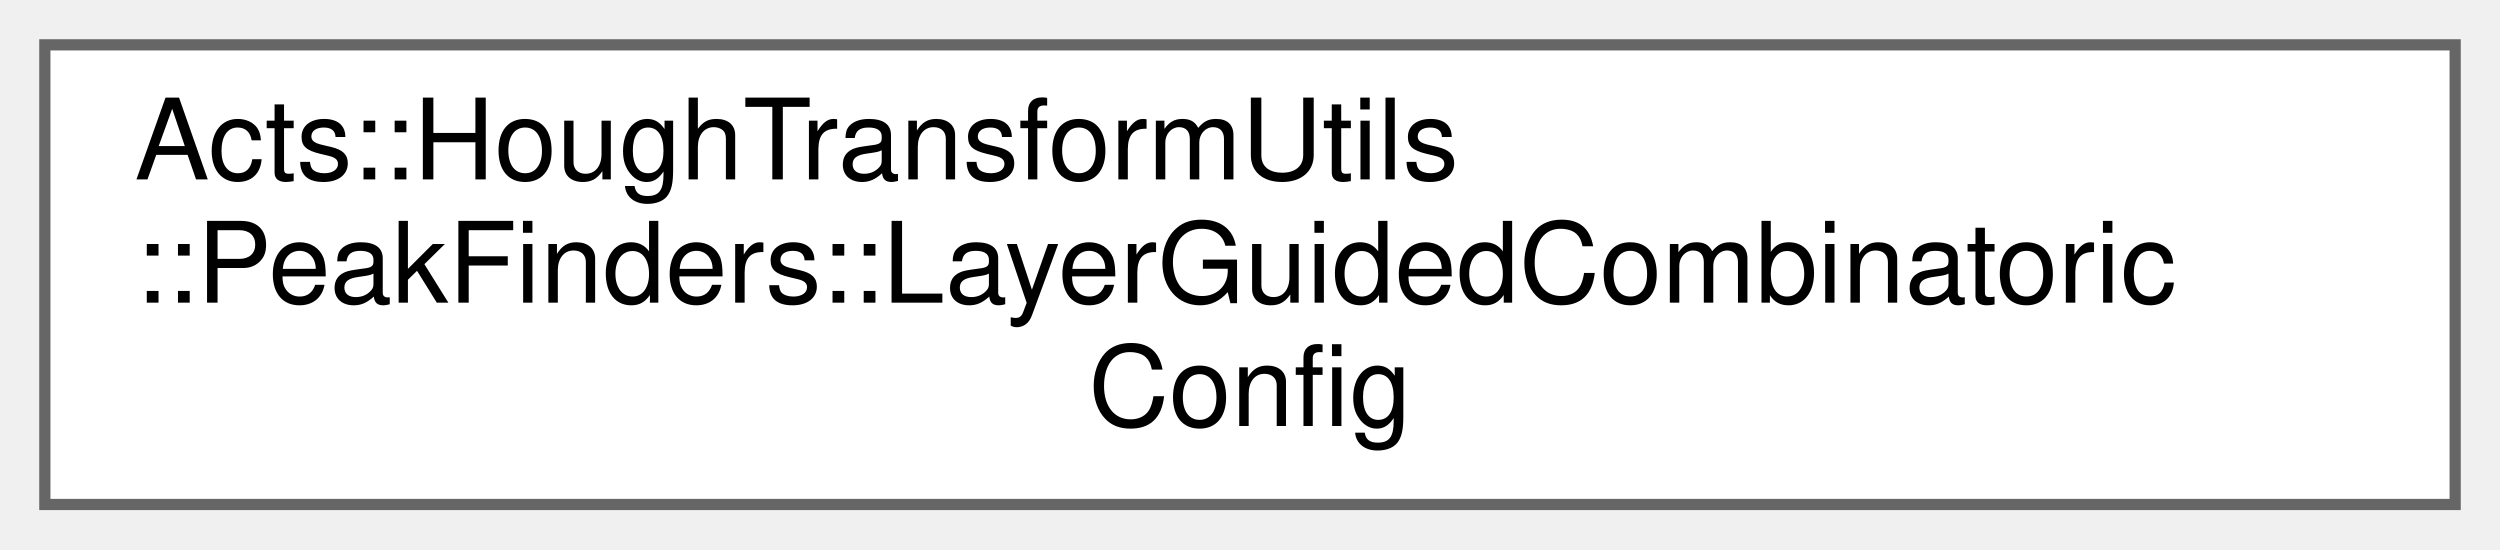
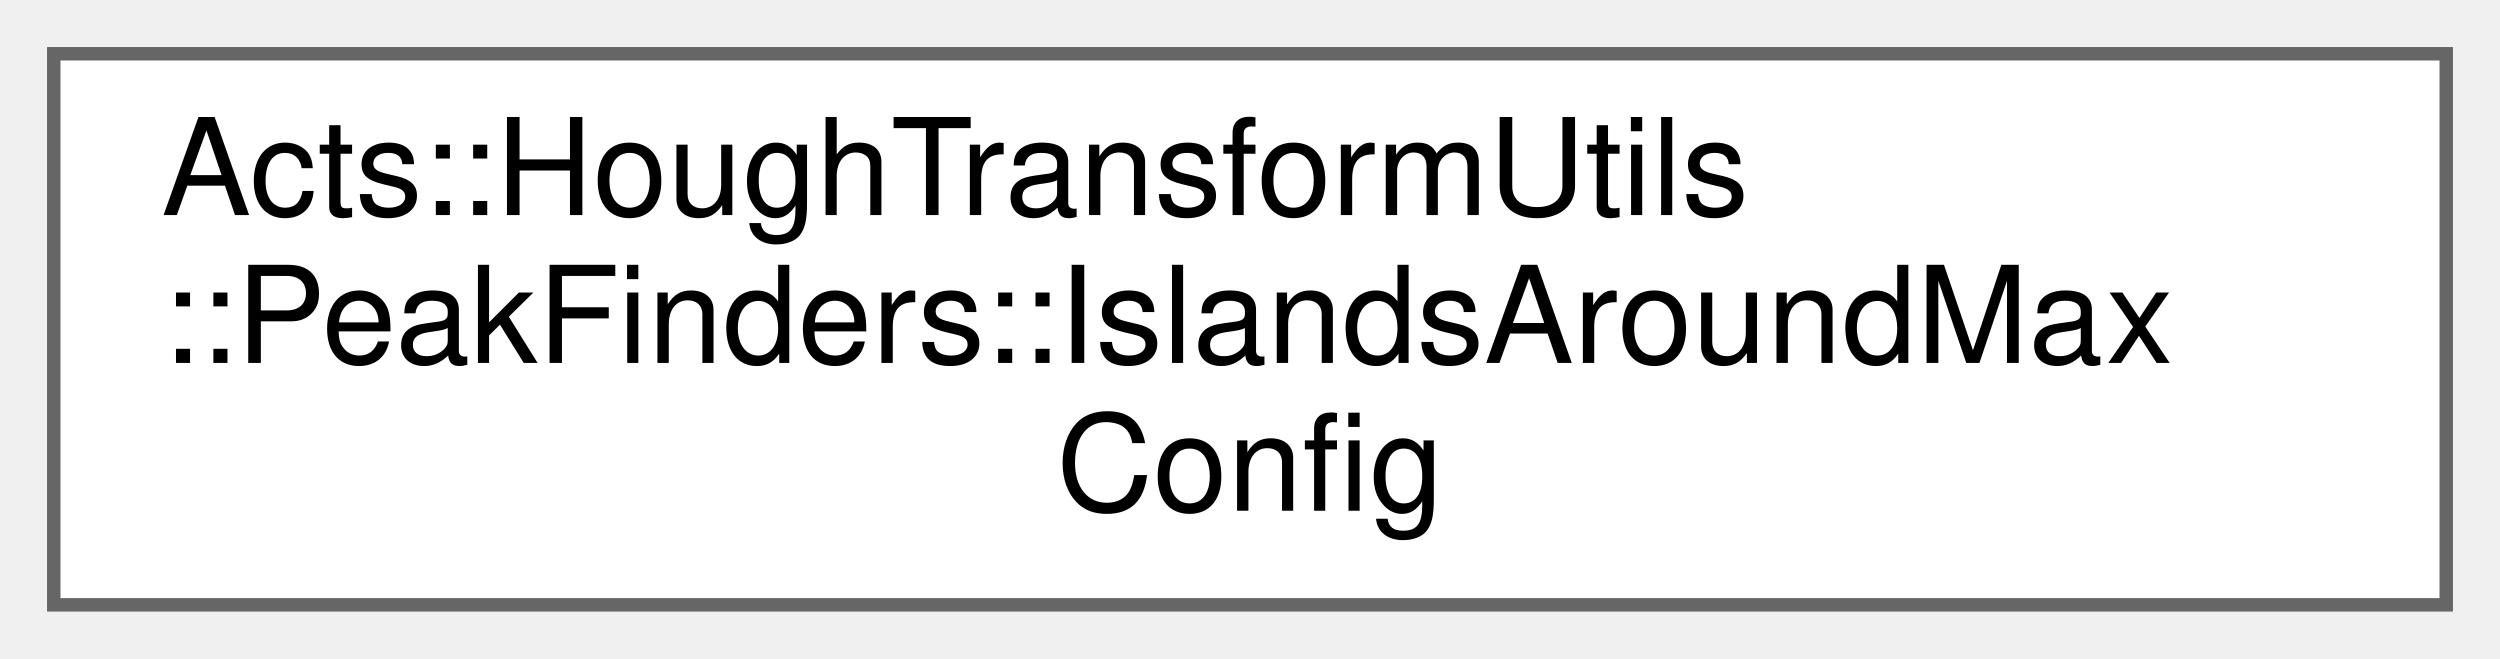
- <svg xmlns="http://www.w3.org/2000/svg" xmlns:xlink="http://www.w3.org/1999/xlink" width="223pt" height="49pt" viewBox="0.00 0.00 223.00 49.00">
+ <svg xmlns="http://www.w3.org/2000/svg" xmlns:xlink="http://www.w3.org/1999/xlink" width="186pt" height="49pt" viewBox="0.00 0.00 186.00 49.00">
  <g id="graph0" class="graph" transform="scale(1 1) rotate(0) translate(4 45)">
    <g id="Node000000" class="node">
      <g id="a_Node000000">
-         <a xlink:href="struct_acts_1_1_hough_transform_utils_1_1_peak_finders_1_1_layer_guided_combinatoric_config.html" target="_top" xlink:title="configuration for the LayerGuidedCombinatoric peak finder">
-           <polygon fill="white" stroke="#666666" points="215,-41 0,-41 0,0 215,0 215,-41" />
+         <a xlink:href="struct_acts_1_1_hough_transform_utils_1_1_peak_finders_1_1_islands_around_max_config.html" target="_top" xlink:title="Configuration for the IslandsAroundMax peak finder.">
+           <polygon fill="white" stroke="#666666" points="178,-41 0,-41 0,0 178,0 178,-41" />
          <text text-anchor="start" x="8" y="-29" font-family="Helvetica,sans-Serif" font-size="10.00">Acts::HoughTransformUtils</text>
-           <text text-anchor="start" x="8" y="-18" font-family="Helvetica,sans-Serif" font-size="10.00">::PeakFinders::LayerGuidedCombinatoric</text>
-           <text text-anchor="middle" x="107.5" y="-7" font-family="Helvetica,sans-Serif" font-size="10.00">Config</text>
+           <text text-anchor="start" x="8" y="-18" font-family="Helvetica,sans-Serif" font-size="10.00">::PeakFinders::IslandsAroundMax</text>
+           <text text-anchor="middle" x="89" y="-7" font-family="Helvetica,sans-Serif" font-size="10.00">Config</text>
        </a>
      </g>
    </g>
  </g>
</svg>
